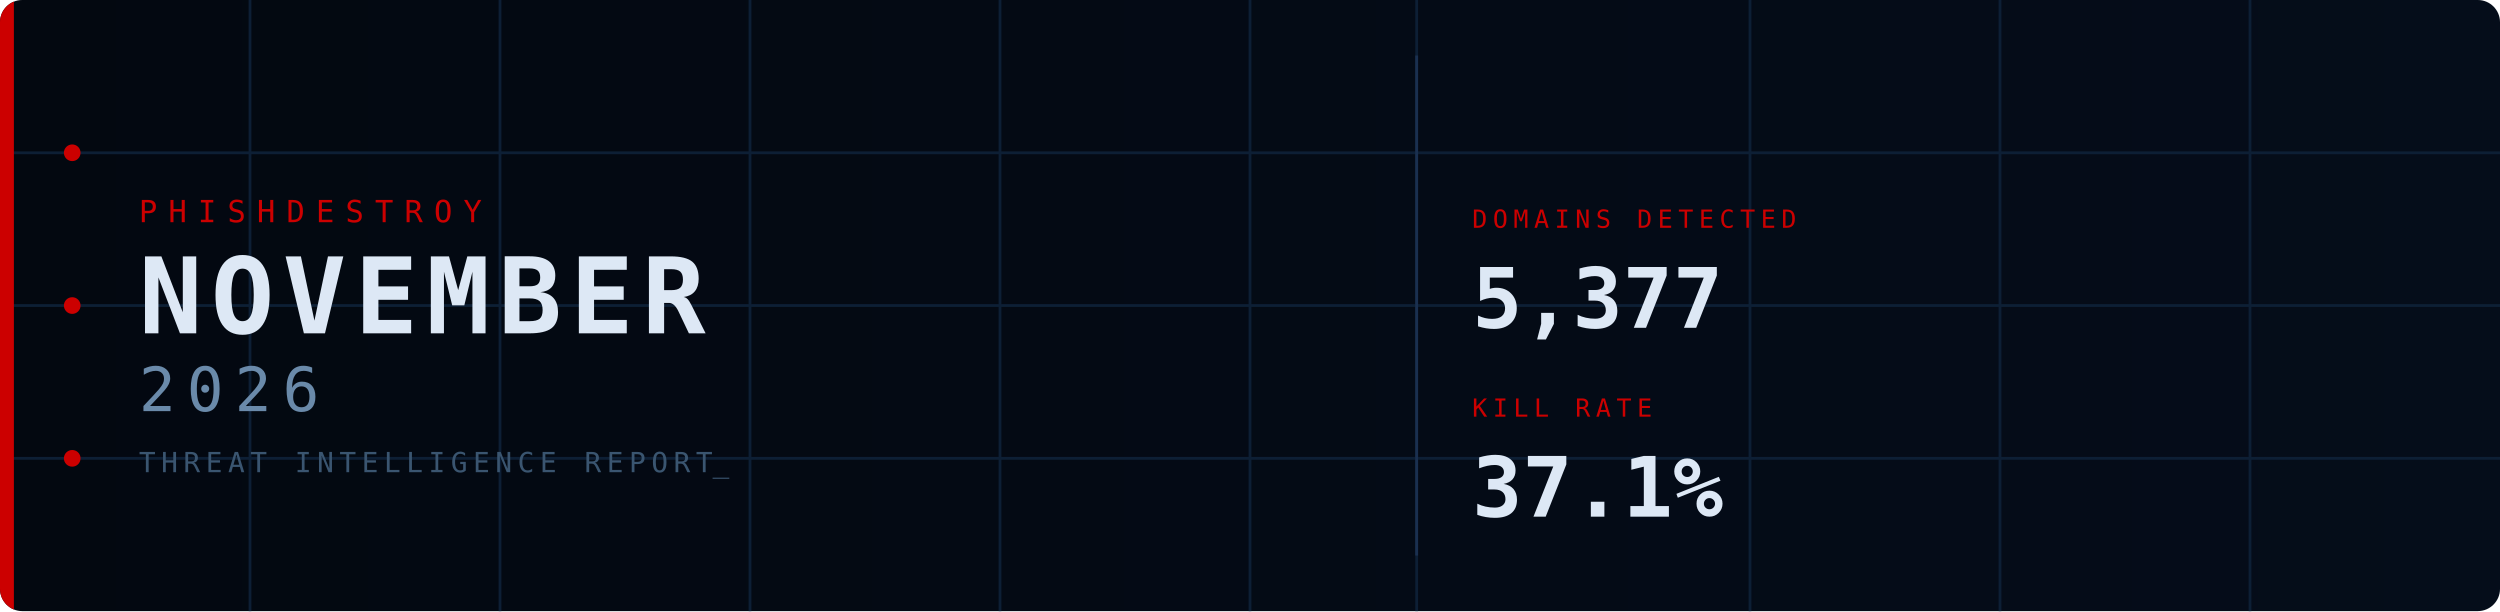
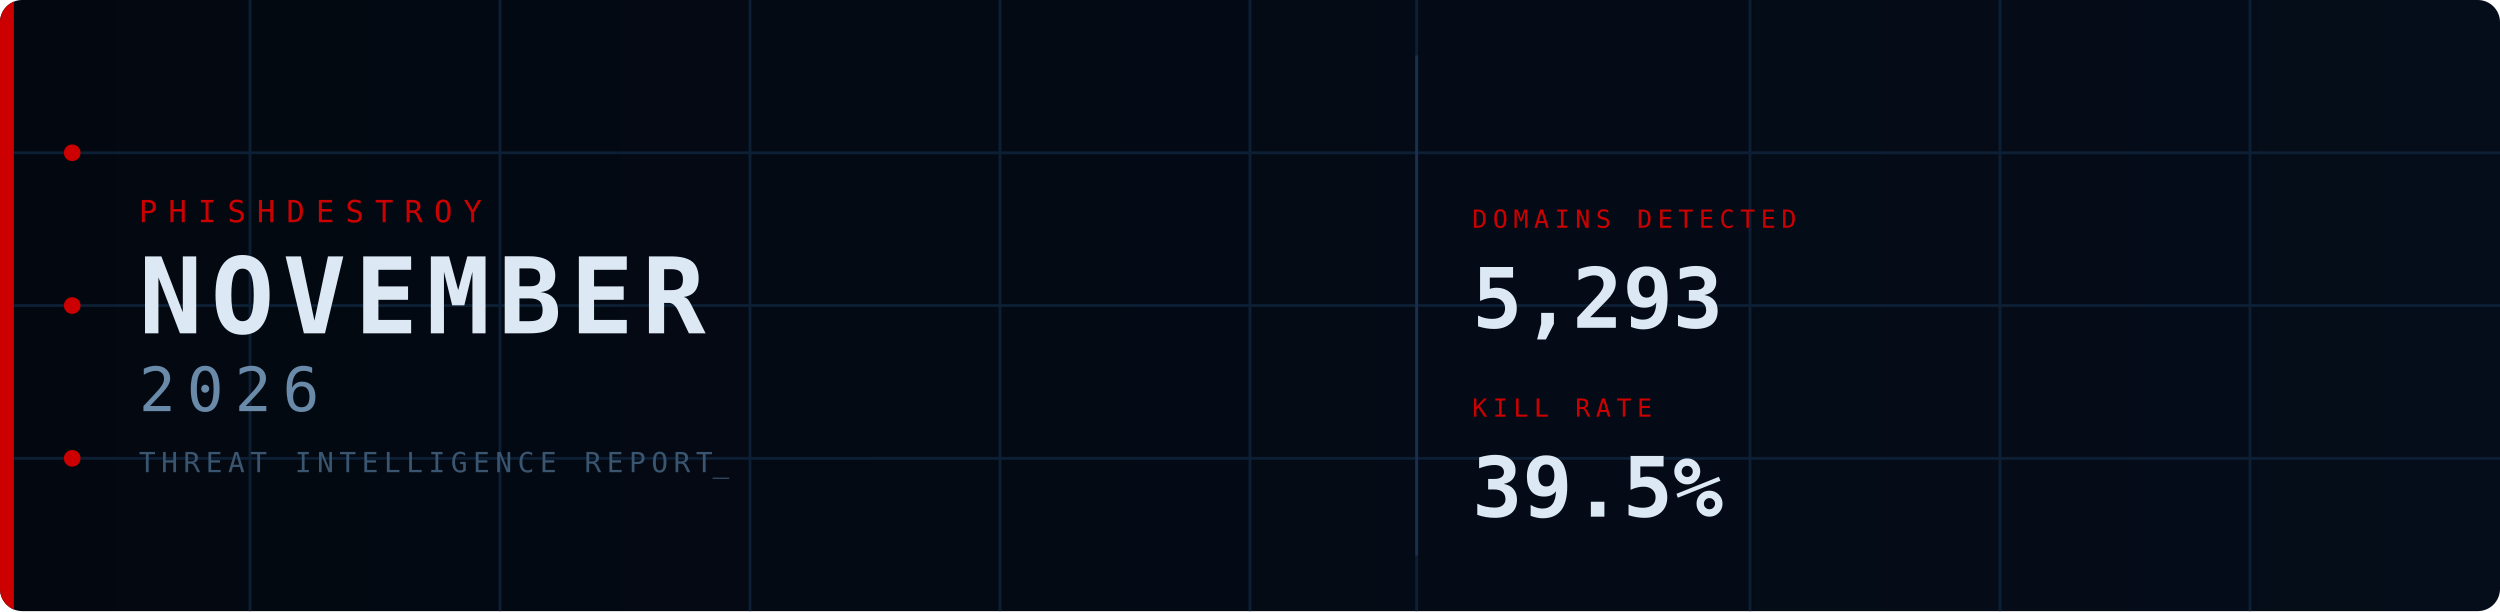
<svg xmlns="http://www.w3.org/2000/svg" width="900" height="220" viewBox="0 0 900 220">
  <defs>
    <linearGradient id="bg" x1="0%" y1="0%" x2="100%" y2="0%">
      <stop offset="0%" stop-color="#030810" />
      <stop offset="100%" stop-color="#050d1a" />
    </linearGradient>
    <clipPath id="cp">
      <rect width="900" height="220" rx="8" />
    </clipPath>
    <style>
      @keyframes fadein {
        from { opacity: 0; transform: translateY(8px); }
        to   { opacity: 1; transform: translateY(0); }
      }
      @keyframes fadein_right {
        from { opacity: 0; transform: translateX(8px); }
        to   { opacity: 1; transform: translateX(0); }
      }
      @keyframes pulse {
        0%,100% { opacity: 1; }
        50%      { opacity: 0.2; }
      }
      @keyframes blink {
        0%,100% { opacity: 1; }
        50%     { opacity: 0; }
      }
      @keyframes scanline {
        from { transform: translateY(-20px); }
        to   { transform: translateY(240px); }
      }
      @keyframes arc1draw {
        from { stroke-dashoffset: 565.49; }
        to   { stroke-dashoffset: 0; }
      }
      @keyframes arc2draw {
        from { stroke-dashoffset: 408.41; }
        to   { stroke-dashoffset: 0; }
      }
      @keyframes glow {
        0%,100% { opacity: 1; }
        50%     { opacity: 0.7; }
      }
      .fi0  { animation: fadein 0.7s ease  0.1s; }
      .fi1  { animation: fadein 0.7s ease  0.3s; }
      .fi2  { animation: fadein 0.7s ease  0.45s; }
      .fi3  { animation: fadein 0.7s ease  0.6s; }
      .fir1 { animation: fadein_right 0.7s ease  0.7s; }
      .fir2 { animation: fadein_right 0.7s ease  0.9s; }
      .p0   { animation: pulse 2.5s ease-in-out infinite 0s; }
      .p1   { animation: pulse 2.5s ease-in-out infinite 0.8s; }
      .p2   { animation: pulse 2.5s ease-in-out infinite 1.6s; }
      .cursor { animation: blink 1s step-end infinite; }
    </style>
  </defs>
  <rect width="900" height="220" rx="8" fill="url(#bg)" />
  <g clip-path="url(#cp)">
    <line x1="90" y1="0" x2="90" y2="220" stroke="#0d1f35" stroke-width="1" />
    <line x1="180" y1="0" x2="180" y2="220" stroke="#0d1f35" stroke-width="1" />
    <line x1="270" y1="0" x2="270" y2="220" stroke="#0d1f35" stroke-width="1" />
    <line x1="360" y1="0" x2="360" y2="220" stroke="#0d1f35" stroke-width="1" />
    <line x1="450" y1="0" x2="450" y2="220" stroke="#0d1f35" stroke-width="1" />
    <line x1="510" y1="0" x2="510" y2="220" stroke="#0d1f35" stroke-width="1" />
    <line x1="630" y1="0" x2="630" y2="220" stroke="#0d1f35" stroke-width="1" />
    <line x1="720" y1="0" x2="720" y2="220" stroke="#0d1f35" stroke-width="1" />
    <line x1="810" y1="0" x2="810" y2="220" stroke="#0d1f35" stroke-width="1" />
    <line x1="0" y1="55" x2="900" y2="55" stroke="#0d1f35" stroke-width="1" />
    <line x1="0" y1="110" x2="900" y2="110" stroke="#0d1f35" stroke-width="1" />
    <line x1="0" y1="165" x2="900" y2="165" stroke="#0d1f35" stroke-width="1" />
    <rect x="0" y="0" width="5" height="220" fill="#CC0000" style="animation: glow 3s ease-in-out infinite;" />
    <circle cx="26" cy="55" r="3" fill="#CC0000" class="p0" />
    <circle cx="26" cy="110" r="3" fill="#CC0000" class="p1" />
    <circle cx="26" cy="165" r="3" fill="#CC0000" class="p2" />
    <circle cx="870" cy="110" r="90" fill="none" stroke="#CC0000" stroke-opacity="0.22" stroke-width="1.5" stroke-dasharray="565.49" stroke-dashoffset="565.49" style="animation: arc1draw 2s ease-out  0.5s;" />
    <circle cx="870" cy="110" r="65" fill="none" stroke="#CC0000" stroke-opacity="0.14" stroke-width="1" stroke-dasharray="408.41" stroke-dashoffset="408.41" style="animation: arc2draw 2s ease-out  0.7s;" />
    <rect x="0" y="-20" width="900" height="20" fill="#4488cc" opacity="0.04" style="animation: scanline 4s linear infinite;" />
    <text x="50" y="80" font-family="monospace" font-size="11" fill="#CC0000" letter-spacing="4" class="fi0">PHISHDESTROY</text>
    <text x="50" y="120" font-family="monospace" font-size="38" font-weight="bold" fill="#dde8f5" letter-spacing="3" class="fi1">NOVEMBER</text>
    <text x="50" y="148" font-family="monospace" font-size="22" fill="#6a8aaa" letter-spacing="4" class="fi2">2026</text>
    <text x="50" y="170" font-family="monospace" font-size="10" fill="#3a5570" letter-spacing="2" class="fi3">THREAT INTELLIGENCE REPORT<tspan class="cursor">_</tspan>
    </text>
    <line x1="510" y1="20" x2="510" y2="200" stroke="#1a3050" stroke-width="1" />
    <g class="fir1">
      <text x="530" y="82" font-family="monospace" font-size="9" fill="#CC0000" letter-spacing="2">DOMAINS DETECTED</text>
-       <text x="530" y="118" font-family="monospace" font-size="30" font-weight="bold" fill="#dde8f5">5,377</text>
+       <text x="530" y="118" font-family="monospace" font-size="30" font-weight="bold" fill="#dde8f5">5,293</text>
    </g>
    <g class="fir2">
      <text x="530" y="150" font-family="monospace" font-size="9" fill="#CC0000" letter-spacing="2">KILL RATE</text>
-       <text x="530" y="186" font-family="monospace" font-size="30" font-weight="bold" fill="#dde8f5">37.1%</text>
+       <text x="530" y="186" font-family="monospace" font-size="30" font-weight="bold" fill="#dde8f5">39.5%</text>
    </g>
  </g>
</svg>
